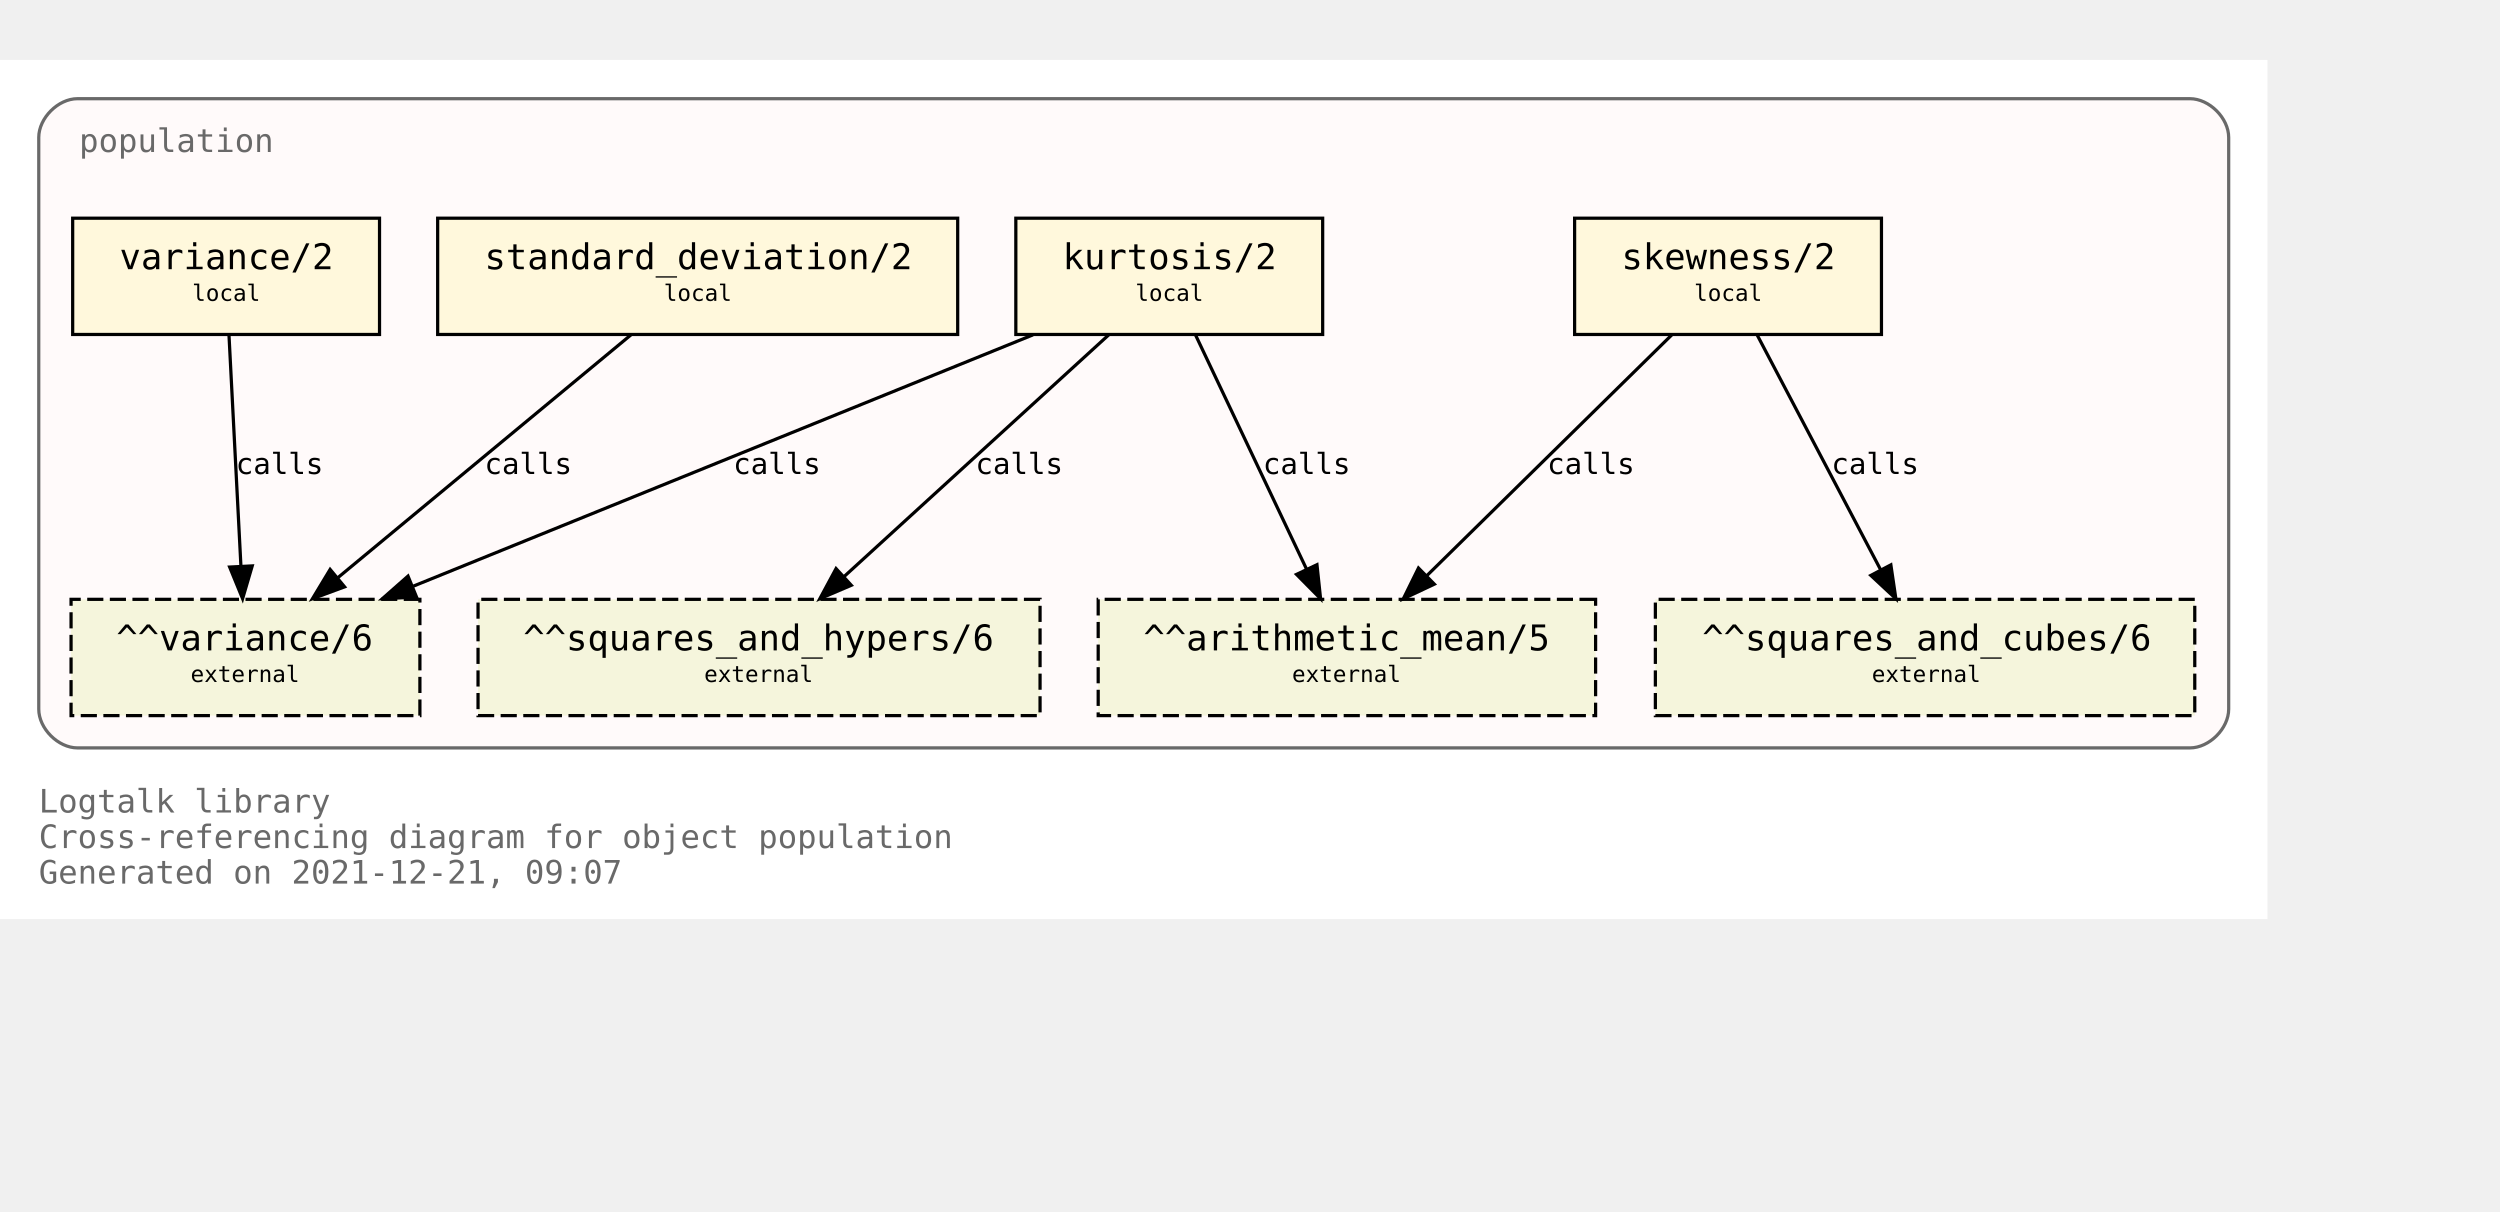
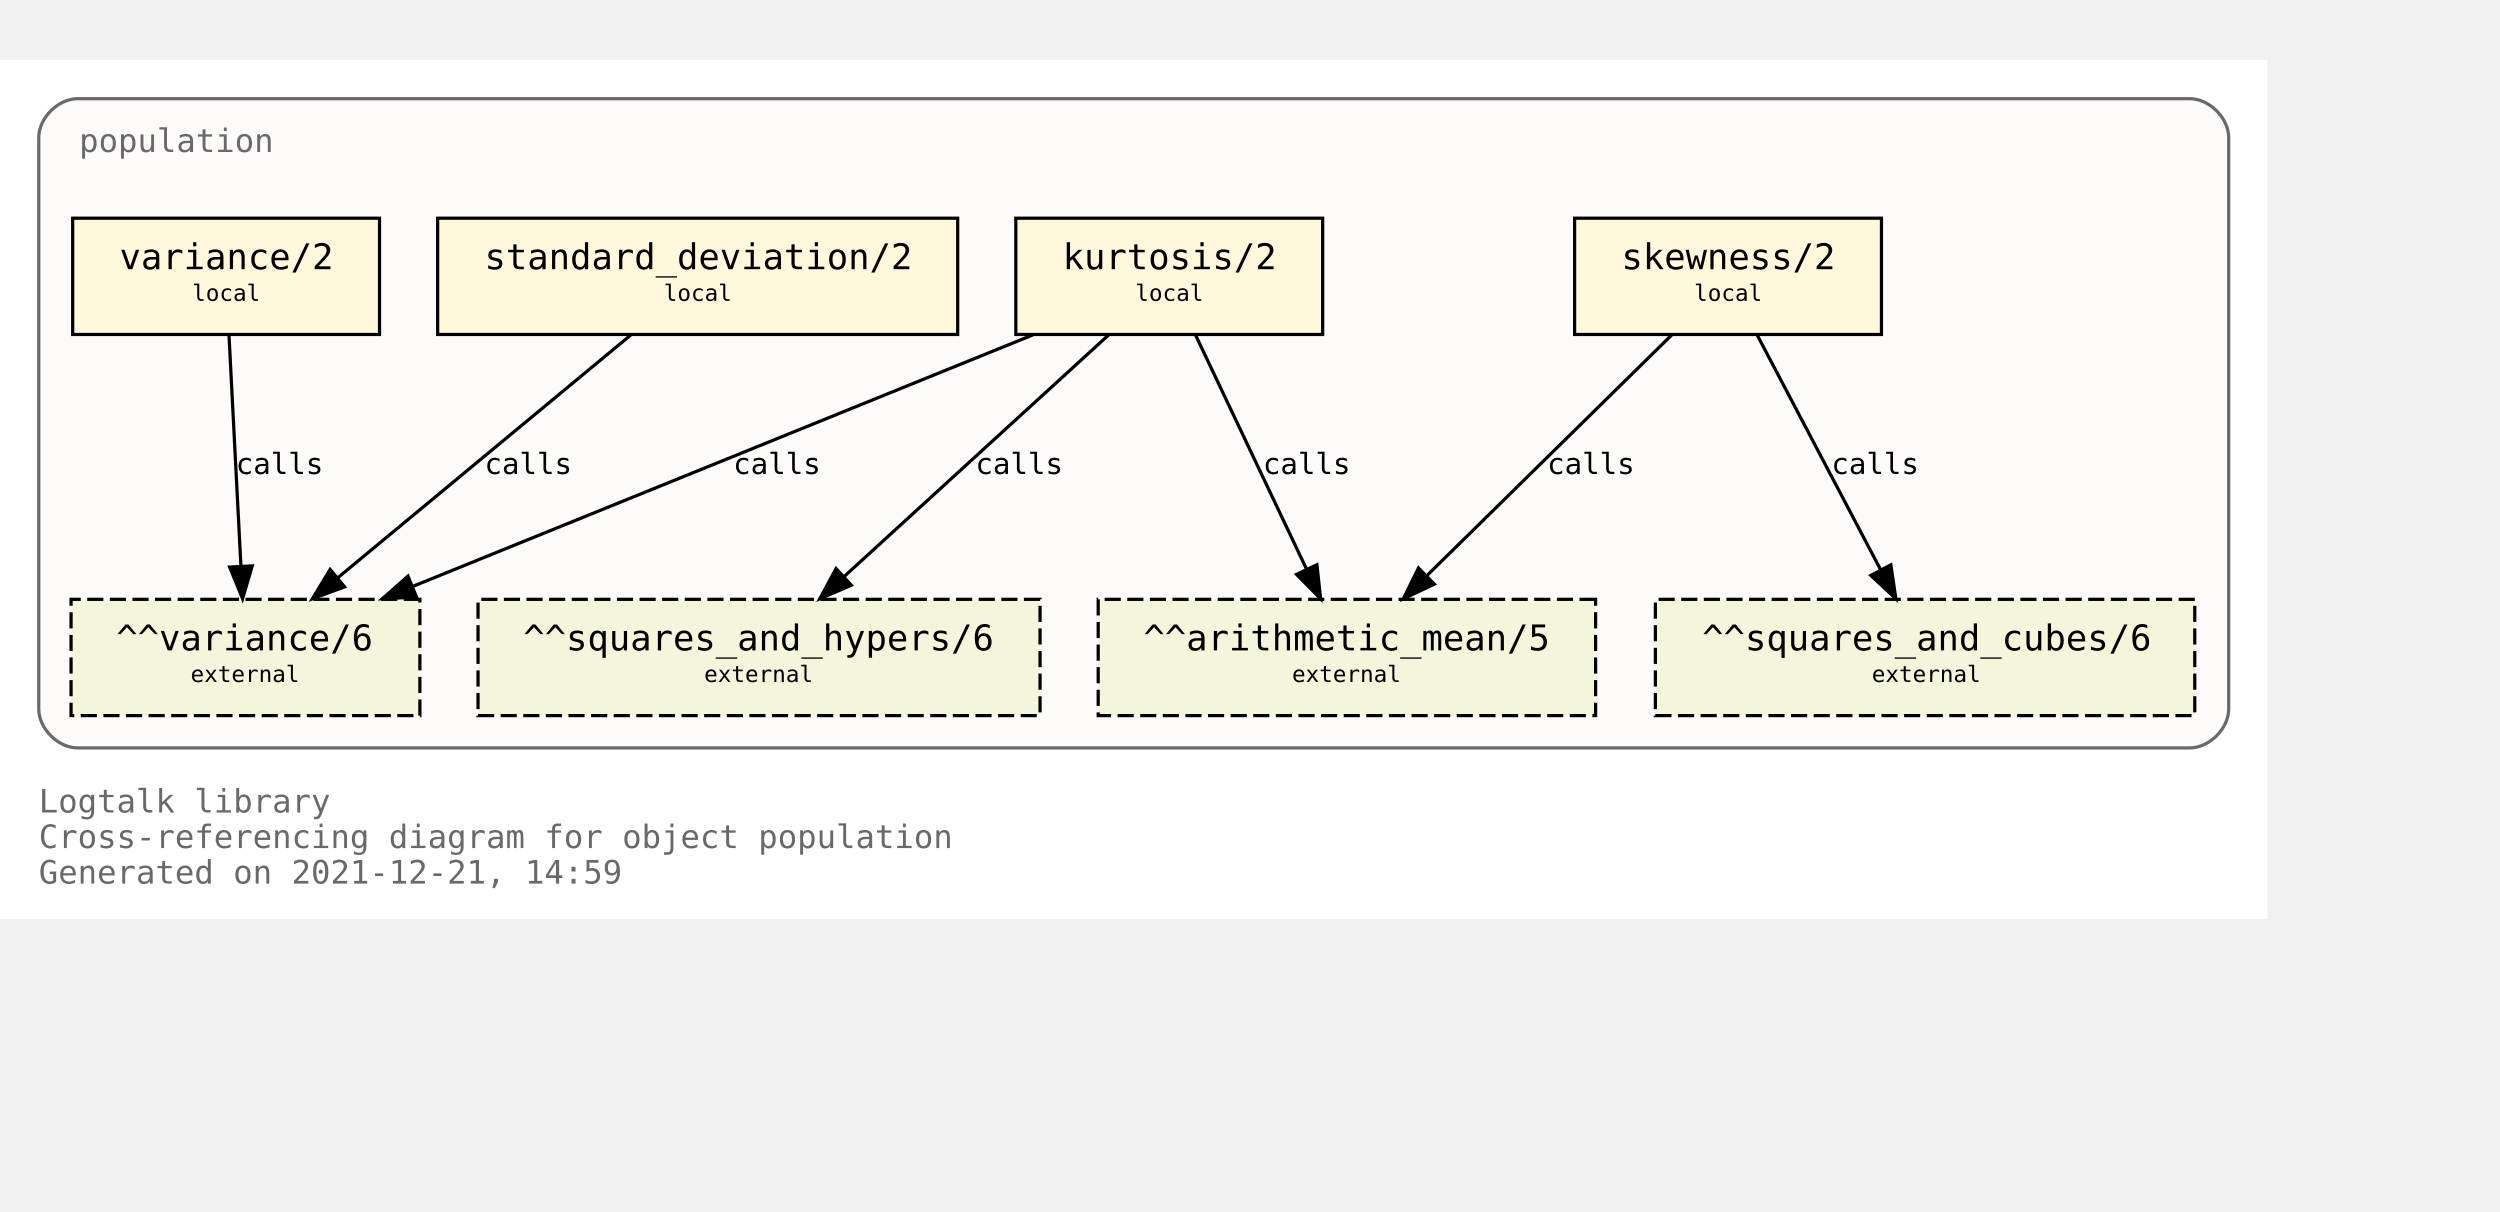
<svg xmlns="http://www.w3.org/2000/svg" xmlns:xlink="http://www.w3.org/1999/xlink" width="846pt" height="410pt" viewBox="72.00 72.00 774.00 338.00">
  <g id="graph0" class="graph" transform="scale(1 1) rotate(0) translate(76 334)">
    <polygon fill="white" stroke="transparent" points="-4,4 -4,-262 698,-262 698,4 -4,4" />
    <text text-anchor="start" x="8" y="-29" font-family="Monospace" font-size="10.00" fill="dimgray">Logtalk library</text>
    <text text-anchor="start" x="8" y="-18" font-family="Monospace" font-size="10.00" fill="dimgray">Cross-referencing diagram for object population</text>
-     <text text-anchor="start" x="8" y="-7" font-family="Monospace" font-size="10.00" fill="dimgray">Generated on 2021-12-21, 09:07</text>
+     <text text-anchor="start" x="8" y="-7" font-family="Monospace" font-size="10.00" fill="dimgray">Generated on 2021-12-21, 14:59</text>
    <g id="clust1" class="cluster">
      <g id="a_clust1">
        <a xlink:title="population">
          <path fill="snow" stroke="dimgray" d="M20,-49C20,-49 674,-49 674,-49 680,-49 686,-55 686,-61 686,-61 686,-238 686,-238 686,-244 680,-250 674,-250 674,-250 20,-250 20,-250 14,-250 8,-244 8,-238 8,-238 8,-61 8,-61 8,-55 14,-49 20,-49" />
          <g id="a_clust1_0">
-             <a xlink:href="https://github.com/LogtalkDotOrg/logtalk3/tree/5837da673da53d0a7a3622175892fced37f216ff/library/statistics/population.lgt" xlink:title="https://github.com/LogtalkDotOrg/logtalk3/tree/5837da673da53d0a7a3622175892fced37f216ff/library/statistics/population.lgt">
+             <a xlink:href="https://github.com/LogtalkDotOrg/logtalk3/tree/9d07e3d575390d1530dd3f91fe06a9d7b16728c5/library/statistics/population.lgt" xlink:title="https://github.com/LogtalkDotOrg/logtalk3/tree/9d07e3d575390d1530dd3f91fe06a9d7b16728c5/library/statistics/population.lgt">
              <text text-anchor="start" x="20.5" y="-233.5" font-family="Monospace" font-size="10.00" fill="dimgray">population</text>
            </a>
          </g>
        </a>
      </g>
    </g>
    <g id="node1" class="node">
      <g id="a_node1">
-         <a xlink:href="https://github.com/LogtalkDotOrg/logtalk3/tree/5837da673da53d0a7a3622175892fced37f216ff/library/statistics/population.lgt#L33" xlink:title="https://github.com/LogtalkDotOrg/logtalk3/tree/5837da673da53d0a7a3622175892fced37f216ff/library/statistics/population.lgt#L33">
+         <a xlink:href="https://github.com/LogtalkDotOrg/logtalk3/tree/9d07e3d575390d1530dd3f91fe06a9d7b16728c5/library/statistics/population.lgt#L33" xlink:title="https://github.com/LogtalkDotOrg/logtalk3/tree/9d07e3d575390d1530dd3f91fe06a9d7b16728c5/library/statistics/population.lgt#L33">
          <polygon fill="cornsilk" stroke="black" points="578.5,-213 483.5,-213 483.5,-177 578.5,-177 578.5,-213" />
          <text text-anchor="start" x="492" y="-197.8" font-family="Monospace" font-size="9.00"> </text>
          <text text-anchor="start" x="498" y="-197.2" font-family="Monospace" font-size="11.00">skewness/2</text>
          <text text-anchor="start" x="565" y="-197.8" font-family="Monospace" font-size="9.00"> </text>
          <text text-anchor="start" x="492" y="-186.8" font-family="Monospace" font-size="9.00"> </text>
          <text text-anchor="start" x="520.5" y="-187.4" font-family="Monospace" font-size="7.00">local</text>
          <text text-anchor="start" x="565" y="-186.8" font-family="Monospace" font-size="9.00"> </text>
        </a>
      </g>
    </g>
    <g id="node5" class="node">
      <polygon fill="beige" stroke="black" stroke-dasharray="5,2" points="490,-95 336,-95 336,-59 490,-59 490,-95" />
      <text text-anchor="start" x="344" y="-79.8" font-family="Monospace" font-size="9.00"> </text>
      <text text-anchor="start" x="350" y="-79.2" font-family="Monospace" font-size="11.00">^^arithmetic_mean/5</text>
      <text text-anchor="start" x="476" y="-79.8" font-family="Monospace" font-size="9.00"> </text>
      <text text-anchor="start" x="344" y="-68.8" font-family="Monospace" font-size="9.00"> </text>
      <text text-anchor="start" x="396" y="-69.4" font-family="Monospace" font-size="7.00">external</text>
      <text text-anchor="start" x="476" y="-68.8" font-family="Monospace" font-size="9.00"> </text>
    </g>
    <g id="edge1" class="edge">
      <g id="a_edge1">
-         <a xlink:href="https://github.com/LogtalkDotOrg/logtalk3/tree/5837da673da53d0a7a3622175892fced37f216ff/library/statistics/population.lgt#L33" xlink:title="calls">
+         <a xlink:href="https://github.com/LogtalkDotOrg/logtalk3/tree/9d07e3d575390d1530dd3f91fe06a9d7b16728c5/library/statistics/population.lgt#L33" xlink:title="calls">
          <path fill="none" stroke="black" d="M513.59,-176.88C493.54,-157.18 460.47,-124.67 437.76,-102.34" />
          <polygon fill="black" stroke="black" points="440.07,-99.7 430.48,-95.19 435.16,-104.69 440.07,-99.7" />
        </a>
      </g>
      <g id="a_edge1-label">
-         <a xlink:href="https://github.com/LogtalkDotOrg/logtalk3/tree/5837da673da53d0a7a3622175892fced37f216ff/library/statistics/population.lgt#L33" xlink:title="https://github.com/LogtalkDotOrg/logtalk3/tree/5837da673da53d0a7a3622175892fced37f216ff/library/statistics/population.lgt#L33">
+         <a xlink:href="https://github.com/LogtalkDotOrg/logtalk3/tree/9d07e3d575390d1530dd3f91fe06a9d7b16728c5/library/statistics/population.lgt#L33" xlink:title="https://github.com/LogtalkDotOrg/logtalk3/tree/9d07e3d575390d1530dd3f91fe06a9d7b16728c5/library/statistics/population.lgt#L33">
          <text text-anchor="start" x="475" y="-133.8" font-family="Monospace" font-size="9.00">calls</text>
        </a>
      </g>
    </g>
    <g id="node6" class="node">
      <polygon fill="beige" stroke="black" stroke-dasharray="5,2" points="675.5,-95 508.5,-95 508.5,-59 675.5,-59 675.5,-95" />
      <text text-anchor="start" x="517" y="-79.8" font-family="Monospace" font-size="9.00"> </text>
      <text text-anchor="start" x="523" y="-79.2" font-family="Monospace" font-size="11.00">^^squares_and_cubes/6</text>
      <text text-anchor="start" x="662" y="-79.8" font-family="Monospace" font-size="9.00"> </text>
      <text text-anchor="start" x="517" y="-68.8" font-family="Monospace" font-size="9.00"> </text>
      <text text-anchor="start" x="575.5" y="-69.4" font-family="Monospace" font-size="7.00">external</text>
      <text text-anchor="start" x="662" y="-68.8" font-family="Monospace" font-size="9.00"> </text>
    </g>
    <g id="edge2" class="edge">
      <g id="a_edge2">
-         <a xlink:href="https://github.com/LogtalkDotOrg/logtalk3/tree/5837da673da53d0a7a3622175892fced37f216ff/library/statistics/population.lgt#L33" xlink:title="calls">
+         <a xlink:href="https://github.com/LogtalkDotOrg/logtalk3/tree/9d07e3d575390d1530dd3f91fe06a9d7b16728c5/library/statistics/population.lgt#L33" xlink:title="calls">
          <path fill="none" stroke="black" d="M540,-176.88C550.09,-157.69 566.57,-126.35 578.27,-104.1" />
          <polygon fill="black" stroke="black" points="581.41,-105.67 582.96,-95.19 575.21,-102.41 581.41,-105.67" />
        </a>
      </g>
      <g id="a_edge2-label">
-         <a xlink:href="https://github.com/LogtalkDotOrg/logtalk3/tree/5837da673da53d0a7a3622175892fced37f216ff/library/statistics/population.lgt#L33" xlink:title="https://github.com/LogtalkDotOrg/logtalk3/tree/5837da673da53d0a7a3622175892fced37f216ff/library/statistics/population.lgt#L33">
+         <a xlink:href="https://github.com/LogtalkDotOrg/logtalk3/tree/9d07e3d575390d1530dd3f91fe06a9d7b16728c5/library/statistics/population.lgt#L33" xlink:title="https://github.com/LogtalkDotOrg/logtalk3/tree/9d07e3d575390d1530dd3f91fe06a9d7b16728c5/library/statistics/population.lgt#L33">
          <text text-anchor="start" x="563" y="-133.8" font-family="Monospace" font-size="9.00">calls</text>
        </a>
      </g>
    </g>
    <g id="node2" class="node">
      <g id="a_node2">
-         <a xlink:href="https://github.com/LogtalkDotOrg/logtalk3/tree/5837da673da53d0a7a3622175892fced37f216ff/library/statistics/population.lgt#L41" xlink:title="https://github.com/LogtalkDotOrg/logtalk3/tree/5837da673da53d0a7a3622175892fced37f216ff/library/statistics/population.lgt#L41">
+         <a xlink:href="https://github.com/LogtalkDotOrg/logtalk3/tree/9d07e3d575390d1530dd3f91fe06a9d7b16728c5/library/statistics/population.lgt#L41" xlink:title="https://github.com/LogtalkDotOrg/logtalk3/tree/9d07e3d575390d1530dd3f91fe06a9d7b16728c5/library/statistics/population.lgt#L41">
          <polygon fill="cornsilk" stroke="black" points="405.5,-213 310.5,-213 310.5,-177 405.5,-177 405.5,-213" />
          <text text-anchor="start" x="319" y="-197.8" font-family="Monospace" font-size="9.00"> </text>
          <text text-anchor="start" x="325" y="-197.2" font-family="Monospace" font-size="11.00">kurtosis/2</text>
          <text text-anchor="start" x="392" y="-197.8" font-family="Monospace" font-size="9.00"> </text>
          <text text-anchor="start" x="319" y="-186.8" font-family="Monospace" font-size="9.00"> </text>
          <text text-anchor="start" x="347.5" y="-187.4" font-family="Monospace" font-size="7.00">local</text>
          <text text-anchor="start" x="392" y="-186.8" font-family="Monospace" font-size="9.00"> </text>
        </a>
      </g>
    </g>
    <g id="edge3" class="edge">
      <g id="a_edge3">
-         <a xlink:href="https://github.com/LogtalkDotOrg/logtalk3/tree/5837da673da53d0a7a3622175892fced37f216ff/library/statistics/population.lgt#L41" xlink:title="calls">
+         <a xlink:href="https://github.com/LogtalkDotOrg/logtalk3/tree/9d07e3d575390d1530dd3f91fe06a9d7b16728c5/library/statistics/population.lgt#L41" xlink:title="calls">
          <path fill="none" stroke="black" d="M366.12,-176.88C375.17,-157.78 389.94,-126.63 400.48,-104.4" />
          <polygon fill="black" stroke="black" points="403.73,-105.72 404.85,-95.19 397.4,-102.72 403.73,-105.72" />
        </a>
      </g>
      <g id="a_edge3-label">
-         <a xlink:href="https://github.com/LogtalkDotOrg/logtalk3/tree/5837da673da53d0a7a3622175892fced37f216ff/library/statistics/population.lgt#L41" xlink:title="https://github.com/LogtalkDotOrg/logtalk3/tree/5837da673da53d0a7a3622175892fced37f216ff/library/statistics/population.lgt#L41">
+         <a xlink:href="https://github.com/LogtalkDotOrg/logtalk3/tree/9d07e3d575390d1530dd3f91fe06a9d7b16728c5/library/statistics/population.lgt#L41" xlink:title="https://github.com/LogtalkDotOrg/logtalk3/tree/9d07e3d575390d1530dd3f91fe06a9d7b16728c5/library/statistics/population.lgt#L41">
          <text text-anchor="start" x="387" y="-133.8" font-family="Monospace" font-size="9.00">calls</text>
        </a>
      </g>
    </g>
    <g id="node7" class="node">
      <polygon fill="beige" stroke="black" stroke-dasharray="5,2" points="318,-95 144,-95 144,-59 318,-59 318,-95" />
      <text text-anchor="start" x="152" y="-79.8" font-family="Monospace" font-size="9.00"> </text>
      <text text-anchor="start" x="158" y="-79.2" font-family="Monospace" font-size="11.00">^^squares_and_hypers/6</text>
      <text text-anchor="start" x="304" y="-79.8" font-family="Monospace" font-size="9.00"> </text>
      <text text-anchor="start" x="152" y="-68.8" font-family="Monospace" font-size="9.00"> </text>
      <text text-anchor="start" x="214" y="-69.4" font-family="Monospace" font-size="7.00">external</text>
      <text text-anchor="start" x="304" y="-68.8" font-family="Monospace" font-size="9.00"> </text>
    </g>
    <g id="edge4" class="edge">
      <g id="a_edge4">
-         <a xlink:href="https://github.com/LogtalkDotOrg/logtalk3/tree/5837da673da53d0a7a3622175892fced37f216ff/library/statistics/population.lgt#L41" xlink:title="calls">
+         <a xlink:href="https://github.com/LogtalkDotOrg/logtalk3/tree/9d07e3d575390d1530dd3f91fe06a9d7b16728c5/library/statistics/population.lgt#L41" xlink:title="calls">
          <path fill="none" stroke="black" d="M339.26,-176.88C317.59,-157.09 281.78,-124.38 257.33,-102.05" />
          <polygon fill="black" stroke="black" points="259.56,-99.35 249.82,-95.19 254.84,-104.51 259.56,-99.35" />
        </a>
      </g>
      <g id="a_edge4-label">
-         <a xlink:href="https://github.com/LogtalkDotOrg/logtalk3/tree/5837da673da53d0a7a3622175892fced37f216ff/library/statistics/population.lgt#L41" xlink:title="https://github.com/LogtalkDotOrg/logtalk3/tree/5837da673da53d0a7a3622175892fced37f216ff/library/statistics/population.lgt#L41">
+         <a xlink:href="https://github.com/LogtalkDotOrg/logtalk3/tree/9d07e3d575390d1530dd3f91fe06a9d7b16728c5/library/statistics/population.lgt#L41" xlink:title="https://github.com/LogtalkDotOrg/logtalk3/tree/9d07e3d575390d1530dd3f91fe06a9d7b16728c5/library/statistics/population.lgt#L41">
          <text text-anchor="start" x="298" y="-133.8" font-family="Monospace" font-size="9.00">calls</text>
        </a>
      </g>
    </g>
    <g id="node8" class="node">
      <polygon fill="beige" stroke="black" stroke-dasharray="5,2" points="126,-95 18,-95 18,-59 126,-59 126,-95" />
      <text text-anchor="start" x="26" y="-79.8" font-family="Monospace" font-size="9.00"> </text>
      <text text-anchor="start" x="32" y="-79.2" font-family="Monospace" font-size="11.00">^^variance/6</text>
      <text text-anchor="start" x="112" y="-79.8" font-family="Monospace" font-size="9.00"> </text>
      <text text-anchor="start" x="26" y="-68.8" font-family="Monospace" font-size="9.00"> </text>
      <text text-anchor="start" x="55" y="-69.4" font-family="Monospace" font-size="7.00">external</text>
      <text text-anchor="start" x="112" y="-68.8" font-family="Monospace" font-size="9.00"> </text>
    </g>
    <g id="edge5" class="edge">
      <g id="a_edge5">
-         <a xlink:href="https://github.com/LogtalkDotOrg/logtalk3/tree/5837da673da53d0a7a3622175892fced37f216ff/library/statistics/population.lgt#L41" xlink:title="calls">
+         <a xlink:href="https://github.com/LogtalkDotOrg/logtalk3/tree/9d07e3d575390d1530dd3f91fe06a9d7b16728c5/library/statistics/population.lgt#L41" xlink:title="calls">
          <path fill="none" stroke="black" d="M315.8,-176.88C264.79,-156.19 178.96,-121.38 123.94,-99.07" />
          <polygon fill="black" stroke="black" points="124.96,-95.7 114.37,-95.19 122.32,-102.19 124.96,-95.7" />
        </a>
      </g>
      <g id="a_edge5-label">
-         <a xlink:href="https://github.com/LogtalkDotOrg/logtalk3/tree/5837da673da53d0a7a3622175892fced37f216ff/library/statistics/population.lgt#L41" xlink:title="https://github.com/LogtalkDotOrg/logtalk3/tree/5837da673da53d0a7a3622175892fced37f216ff/library/statistics/population.lgt#L41">
+         <a xlink:href="https://github.com/LogtalkDotOrg/logtalk3/tree/9d07e3d575390d1530dd3f91fe06a9d7b16728c5/library/statistics/population.lgt#L41" xlink:title="https://github.com/LogtalkDotOrg/logtalk3/tree/9d07e3d575390d1530dd3f91fe06a9d7b16728c5/library/statistics/population.lgt#L41">
          <text text-anchor="start" x="223" y="-133.8" font-family="Monospace" font-size="9.00">calls</text>
        </a>
      </g>
    </g>
    <g id="node3" class="node">
      <g id="a_node3">
-         <a xlink:href="https://github.com/LogtalkDotOrg/logtalk3/tree/5837da673da53d0a7a3622175892fced37f216ff/library/statistics/population.lgt#L50" xlink:title="https://github.com/LogtalkDotOrg/logtalk3/tree/5837da673da53d0a7a3622175892fced37f216ff/library/statistics/population.lgt#L50">
+         <a xlink:href="https://github.com/LogtalkDotOrg/logtalk3/tree/9d07e3d575390d1530dd3f91fe06a9d7b16728c5/library/statistics/population.lgt#L50" xlink:title="https://github.com/LogtalkDotOrg/logtalk3/tree/9d07e3d575390d1530dd3f91fe06a9d7b16728c5/library/statistics/population.lgt#L50">
          <polygon fill="cornsilk" stroke="black" points="292.5,-213 131.5,-213 131.5,-177 292.5,-177 292.5,-213" />
          <text text-anchor="start" x="140" y="-197.8" font-family="Monospace" font-size="9.00"> </text>
          <text text-anchor="start" x="146" y="-197.2" font-family="Monospace" font-size="11.00">standard_deviation/2</text>
          <text text-anchor="start" x="279" y="-197.8" font-family="Monospace" font-size="9.00"> </text>
          <text text-anchor="start" x="140" y="-186.8" font-family="Monospace" font-size="9.00"> </text>
          <text text-anchor="start" x="201.5" y="-187.4" font-family="Monospace" font-size="7.00">local</text>
          <text text-anchor="start" x="279" y="-186.8" font-family="Monospace" font-size="9.00"> </text>
        </a>
      </g>
    </g>
    <g id="edge6" class="edge">
      <g id="a_edge6">
-         <a xlink:href="https://github.com/LogtalkDotOrg/logtalk3/tree/5837da673da53d0a7a3622175892fced37f216ff/library/statistics/population.lgt#L50" xlink:title="calls">
+         <a xlink:href="https://github.com/LogtalkDotOrg/logtalk3/tree/9d07e3d575390d1530dd3f91fe06a9d7b16728c5/library/statistics/population.lgt#L50" xlink:title="calls">
          <path fill="none" stroke="black" d="M191.34,-176.88C167.35,-157.01 127.64,-124.1 100.67,-101.76" />
          <polygon fill="black" stroke="black" points="102.68,-98.87 92.74,-95.19 98.21,-104.26 102.68,-98.87" />
        </a>
      </g>
      <g id="a_edge6-label">
-         <a xlink:href="https://github.com/LogtalkDotOrg/logtalk3/tree/5837da673da53d0a7a3622175892fced37f216ff/library/statistics/population.lgt#L50" xlink:title="https://github.com/LogtalkDotOrg/logtalk3/tree/5837da673da53d0a7a3622175892fced37f216ff/library/statistics/population.lgt#L50">
+         <a xlink:href="https://github.com/LogtalkDotOrg/logtalk3/tree/9d07e3d575390d1530dd3f91fe06a9d7b16728c5/library/statistics/population.lgt#L50" xlink:title="https://github.com/LogtalkDotOrg/logtalk3/tree/9d07e3d575390d1530dd3f91fe06a9d7b16728c5/library/statistics/population.lgt#L50">
          <text text-anchor="start" x="146" y="-133.8" font-family="Monospace" font-size="9.00">calls</text>
        </a>
      </g>
    </g>
    <g id="node4" class="node">
      <g id="a_node4">
-         <a xlink:href="https://github.com/LogtalkDotOrg/logtalk3/tree/5837da673da53d0a7a3622175892fced37f216ff/library/statistics/population.lgt#L54" xlink:title="https://github.com/LogtalkDotOrg/logtalk3/tree/5837da673da53d0a7a3622175892fced37f216ff/library/statistics/population.lgt#L54">
+         <a xlink:href="https://github.com/LogtalkDotOrg/logtalk3/tree/9d07e3d575390d1530dd3f91fe06a9d7b16728c5/library/statistics/population.lgt#L54" xlink:title="https://github.com/LogtalkDotOrg/logtalk3/tree/9d07e3d575390d1530dd3f91fe06a9d7b16728c5/library/statistics/population.lgt#L54">
          <polygon fill="cornsilk" stroke="black" points="113.5,-213 18.5,-213 18.5,-177 113.5,-177 113.5,-213" />
          <text text-anchor="start" x="27" y="-197.8" font-family="Monospace" font-size="9.00"> </text>
          <text text-anchor="start" x="33" y="-197.2" font-family="Monospace" font-size="11.00">variance/2</text>
          <text text-anchor="start" x="100" y="-197.8" font-family="Monospace" font-size="9.00"> </text>
          <text text-anchor="start" x="27" y="-186.8" font-family="Monospace" font-size="9.00"> </text>
          <text text-anchor="start" x="55.5" y="-187.4" font-family="Monospace" font-size="7.00">local</text>
          <text text-anchor="start" x="100" y="-186.8" font-family="Monospace" font-size="9.00"> </text>
        </a>
      </g>
    </g>
    <g id="edge7" class="edge">
      <g id="a_edge7">
-         <a xlink:href="https://github.com/LogtalkDotOrg/logtalk3/tree/5837da673da53d0a7a3622175892fced37f216ff/library/statistics/population.lgt#L54" xlink:title="calls">
+         <a xlink:href="https://github.com/LogtalkDotOrg/logtalk3/tree/9d07e3d575390d1530dd3f91fe06a9d7b16728c5/library/statistics/population.lgt#L54" xlink:title="calls">
          <path fill="none" stroke="black" d="M66.89,-176.88C67.86,-158.04 69.44,-127.47 70.59,-105.3" />
          <polygon fill="black" stroke="black" points="74.09,-105.35 71.11,-95.19 67.1,-104.99 74.09,-105.35" />
        </a>
      </g>
      <g id="a_edge7-label">
-         <a xlink:href="https://github.com/LogtalkDotOrg/logtalk3/tree/5837da673da53d0a7a3622175892fced37f216ff/library/statistics/population.lgt#L54" xlink:title="https://github.com/LogtalkDotOrg/logtalk3/tree/5837da673da53d0a7a3622175892fced37f216ff/library/statistics/population.lgt#L54">
+         <a xlink:href="https://github.com/LogtalkDotOrg/logtalk3/tree/9d07e3d575390d1530dd3f91fe06a9d7b16728c5/library/statistics/population.lgt#L54" xlink:title="https://github.com/LogtalkDotOrg/logtalk3/tree/9d07e3d575390d1530dd3f91fe06a9d7b16728c5/library/statistics/population.lgt#L54">
          <text text-anchor="start" x="69" y="-133.8" font-family="Monospace" font-size="9.00">calls</text>
        </a>
      </g>
    </g>
  </g>
</svg>
